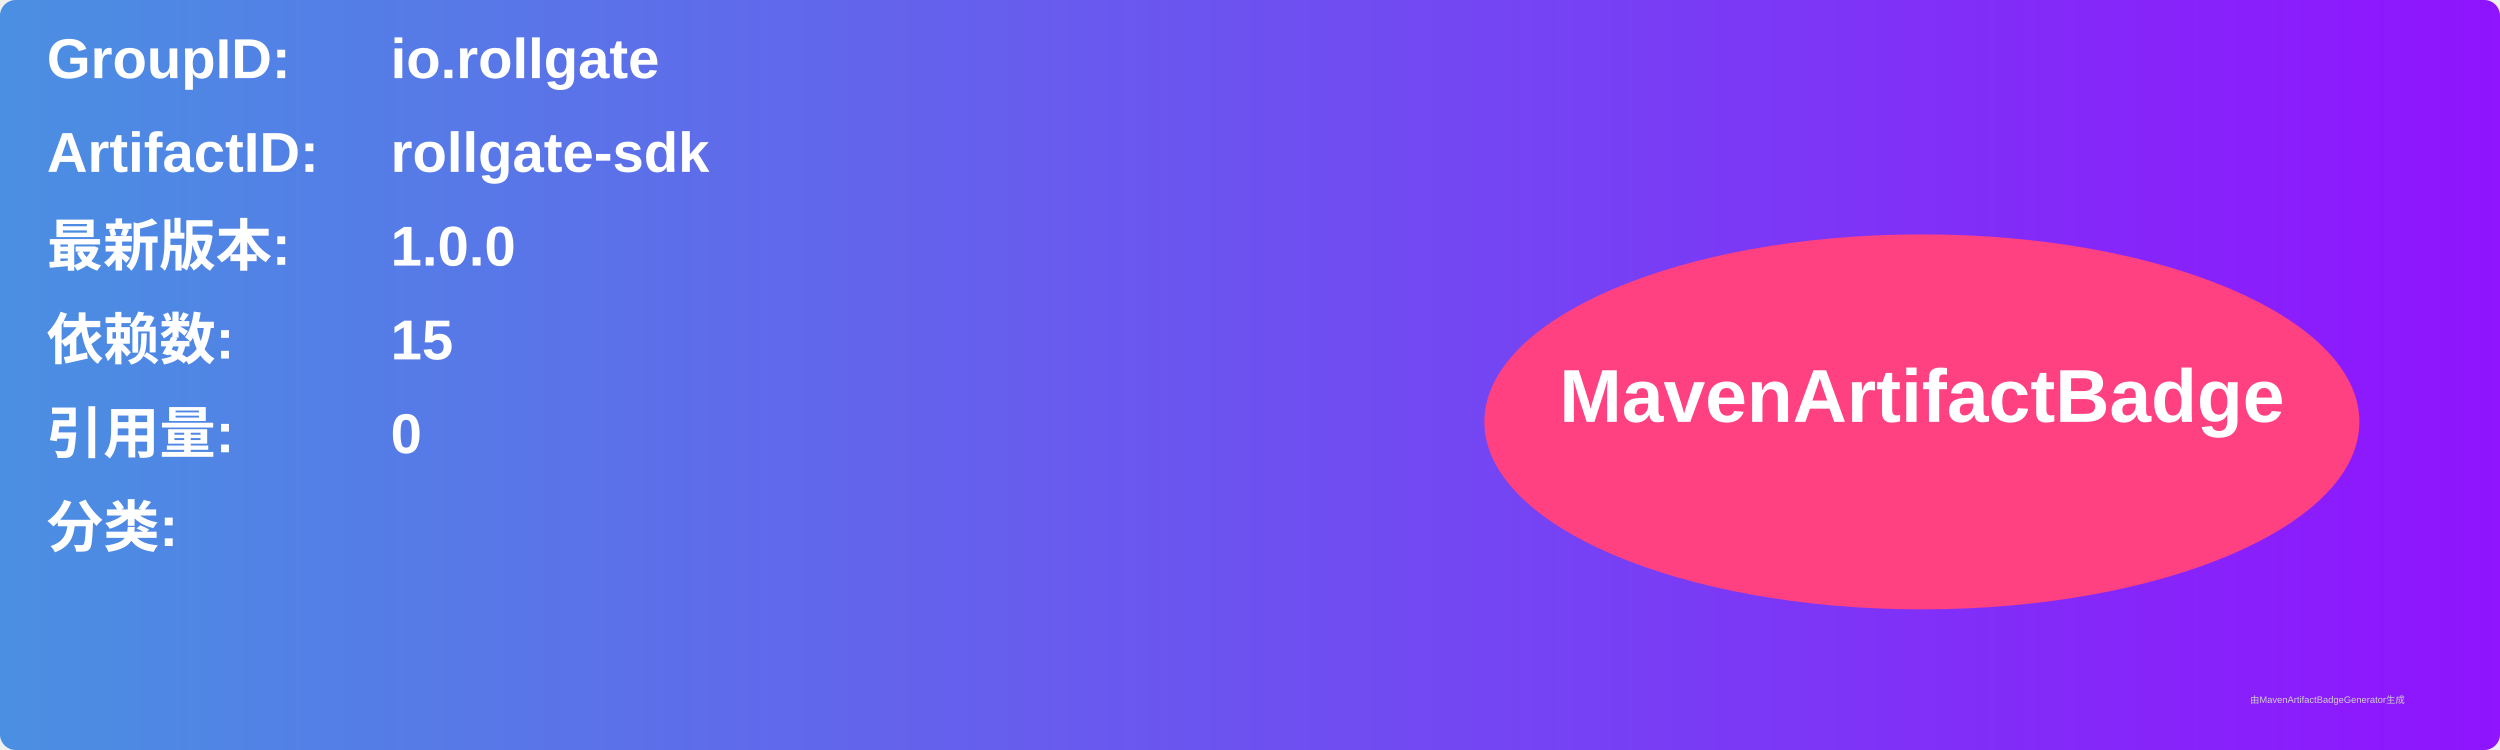
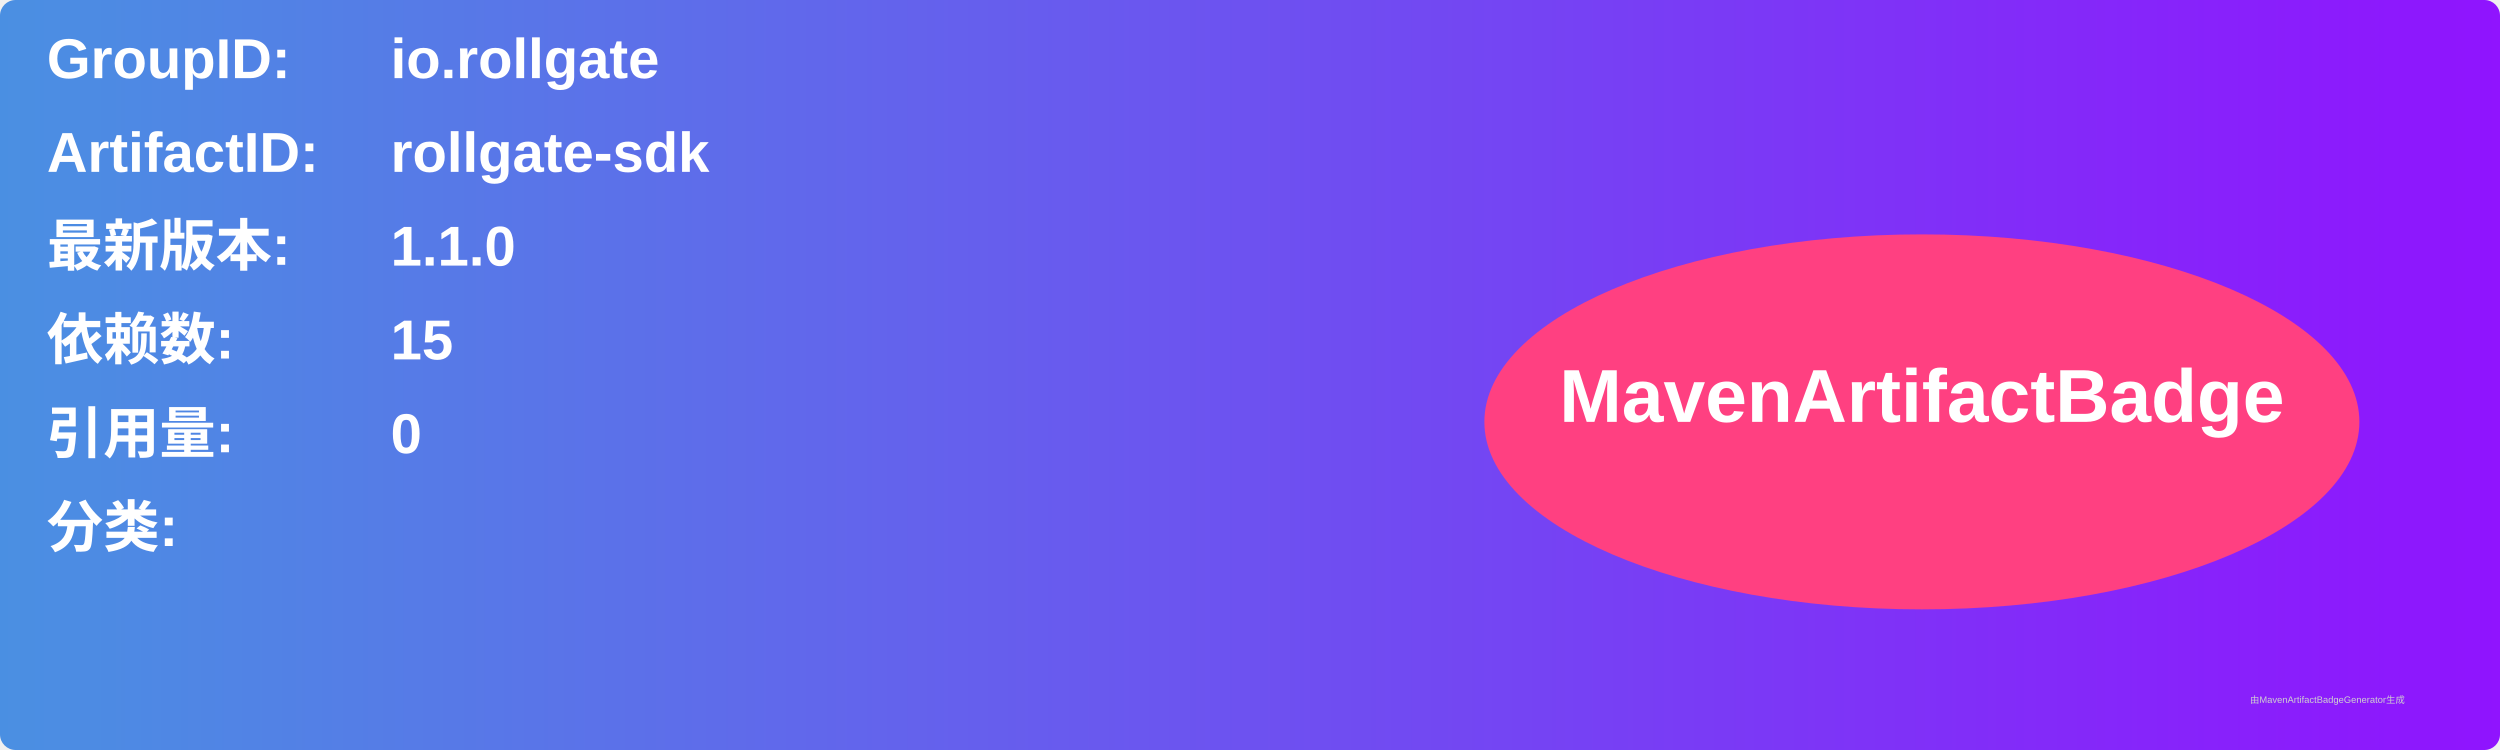
<svg xmlns="http://www.w3.org/2000/svg" width="800" height="240" viewBox="0 0 800 240">
  <linearGradient id="grad" x1="0%" y1="0%" x2="100%" y2="0%">
    <stop offset="0%" stop-color="#4a90e2" />
    <stop offset="100%" stop-color="#9013fe" />
  </linearGradient>
  <rect width="100%" height="100%" rx="5" ry="5" fill="url(#grad)" />
  <g transform="translate(15, 15)">
    <text x="0" y="10" font-family="Arial" font-size="18" fill="white" font-weight="bold" width="260">GroupID:</text>
    <text x="110" y="10" font-family="Arial" font-size="18" fill="white" font-weight="bold" width="460">io.rollgate</text>
    <text x="0" y="40" font-family="Arial" font-size="18" fill="white" font-weight="bold" width="260">ArtifactID:</text>
    <text x="110" y="40" font-family="Arial" font-size="18" fill="white" font-weight="bold" width="460">rollgate-sdk</text>
    <text x="0" y="70" font-family="Arial" font-size="18" fill="white" font-weight="bold">最新版本:</text>
    <text x="110" y="70" font-family="Arial" font-size="18" fill="white" font-weight="bold">
-       <tspan font-weight="bold">1.0.0</tspan>
+       <tspan font-weight="bold">1.1.0</tspan>
    </text>
    <text x="0" y="100" font-family="Arial" font-size="18" fill="white" font-weight="bold">依赖数: </text>
    <text x="110" y="100" font-family="Arial" font-size="18" fill="white">
      <tspan font-weight="bold">15</tspan>
    </text>
    <text x="0" y="130" font-family="Arial" font-size="18" fill="white" font-weight="bold">引用量: </text>
    <text x="110" y="130" font-family="Arial" font-size="18" fill="white">
      <tspan font-weight="bold">0</tspan>
    </text>
    <text x="0" y="160" font-family="Arial" font-size="18" fill="white" font-weight="bold">分类:</text>
    <text x="10" y="190" font-family="Arial" font-size="10" fill="white">
      <tspan font-weight="bold" />
    </text>
    <ellipse cx="600" cy="120" rx="140" ry="60" fill="#ff4081" />
    <text x="600" y="120" text-anchor="middle" font-family="Arial" font-size="24" fill="white" font-weight="bold">MavenArtifactBadge</text>
  </g>
  <text x="720" y="225" font-family="Arial" font-size="3" fill="#d0d0d0">由MavenArtifactBadgeGenerator生成</text>
</svg>
